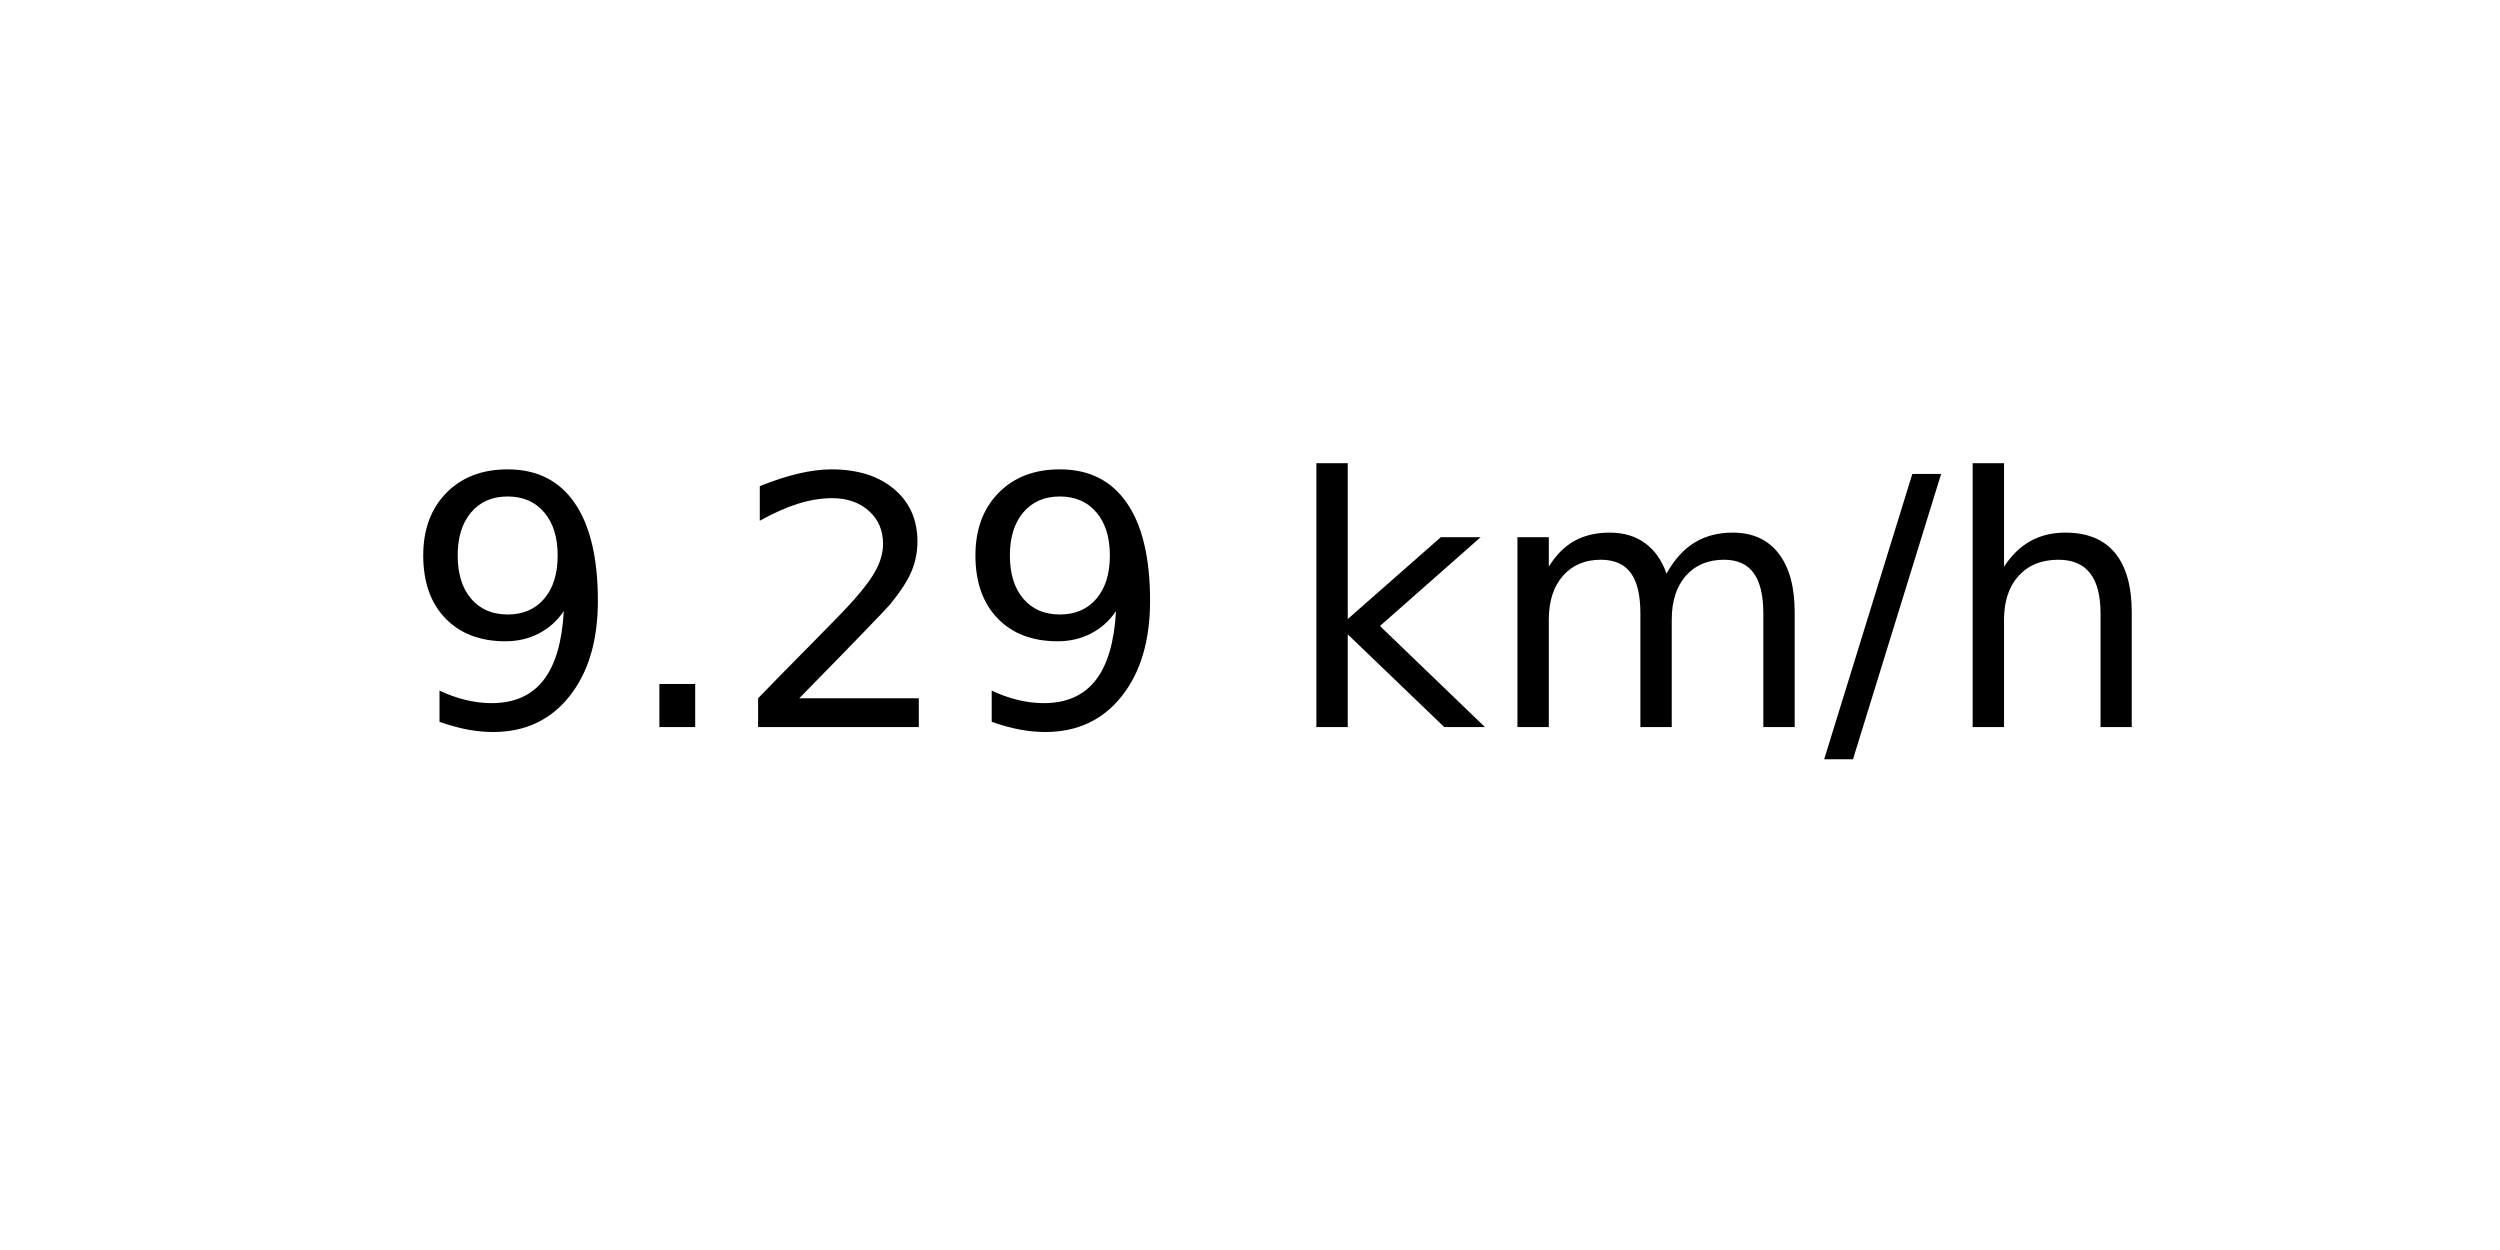
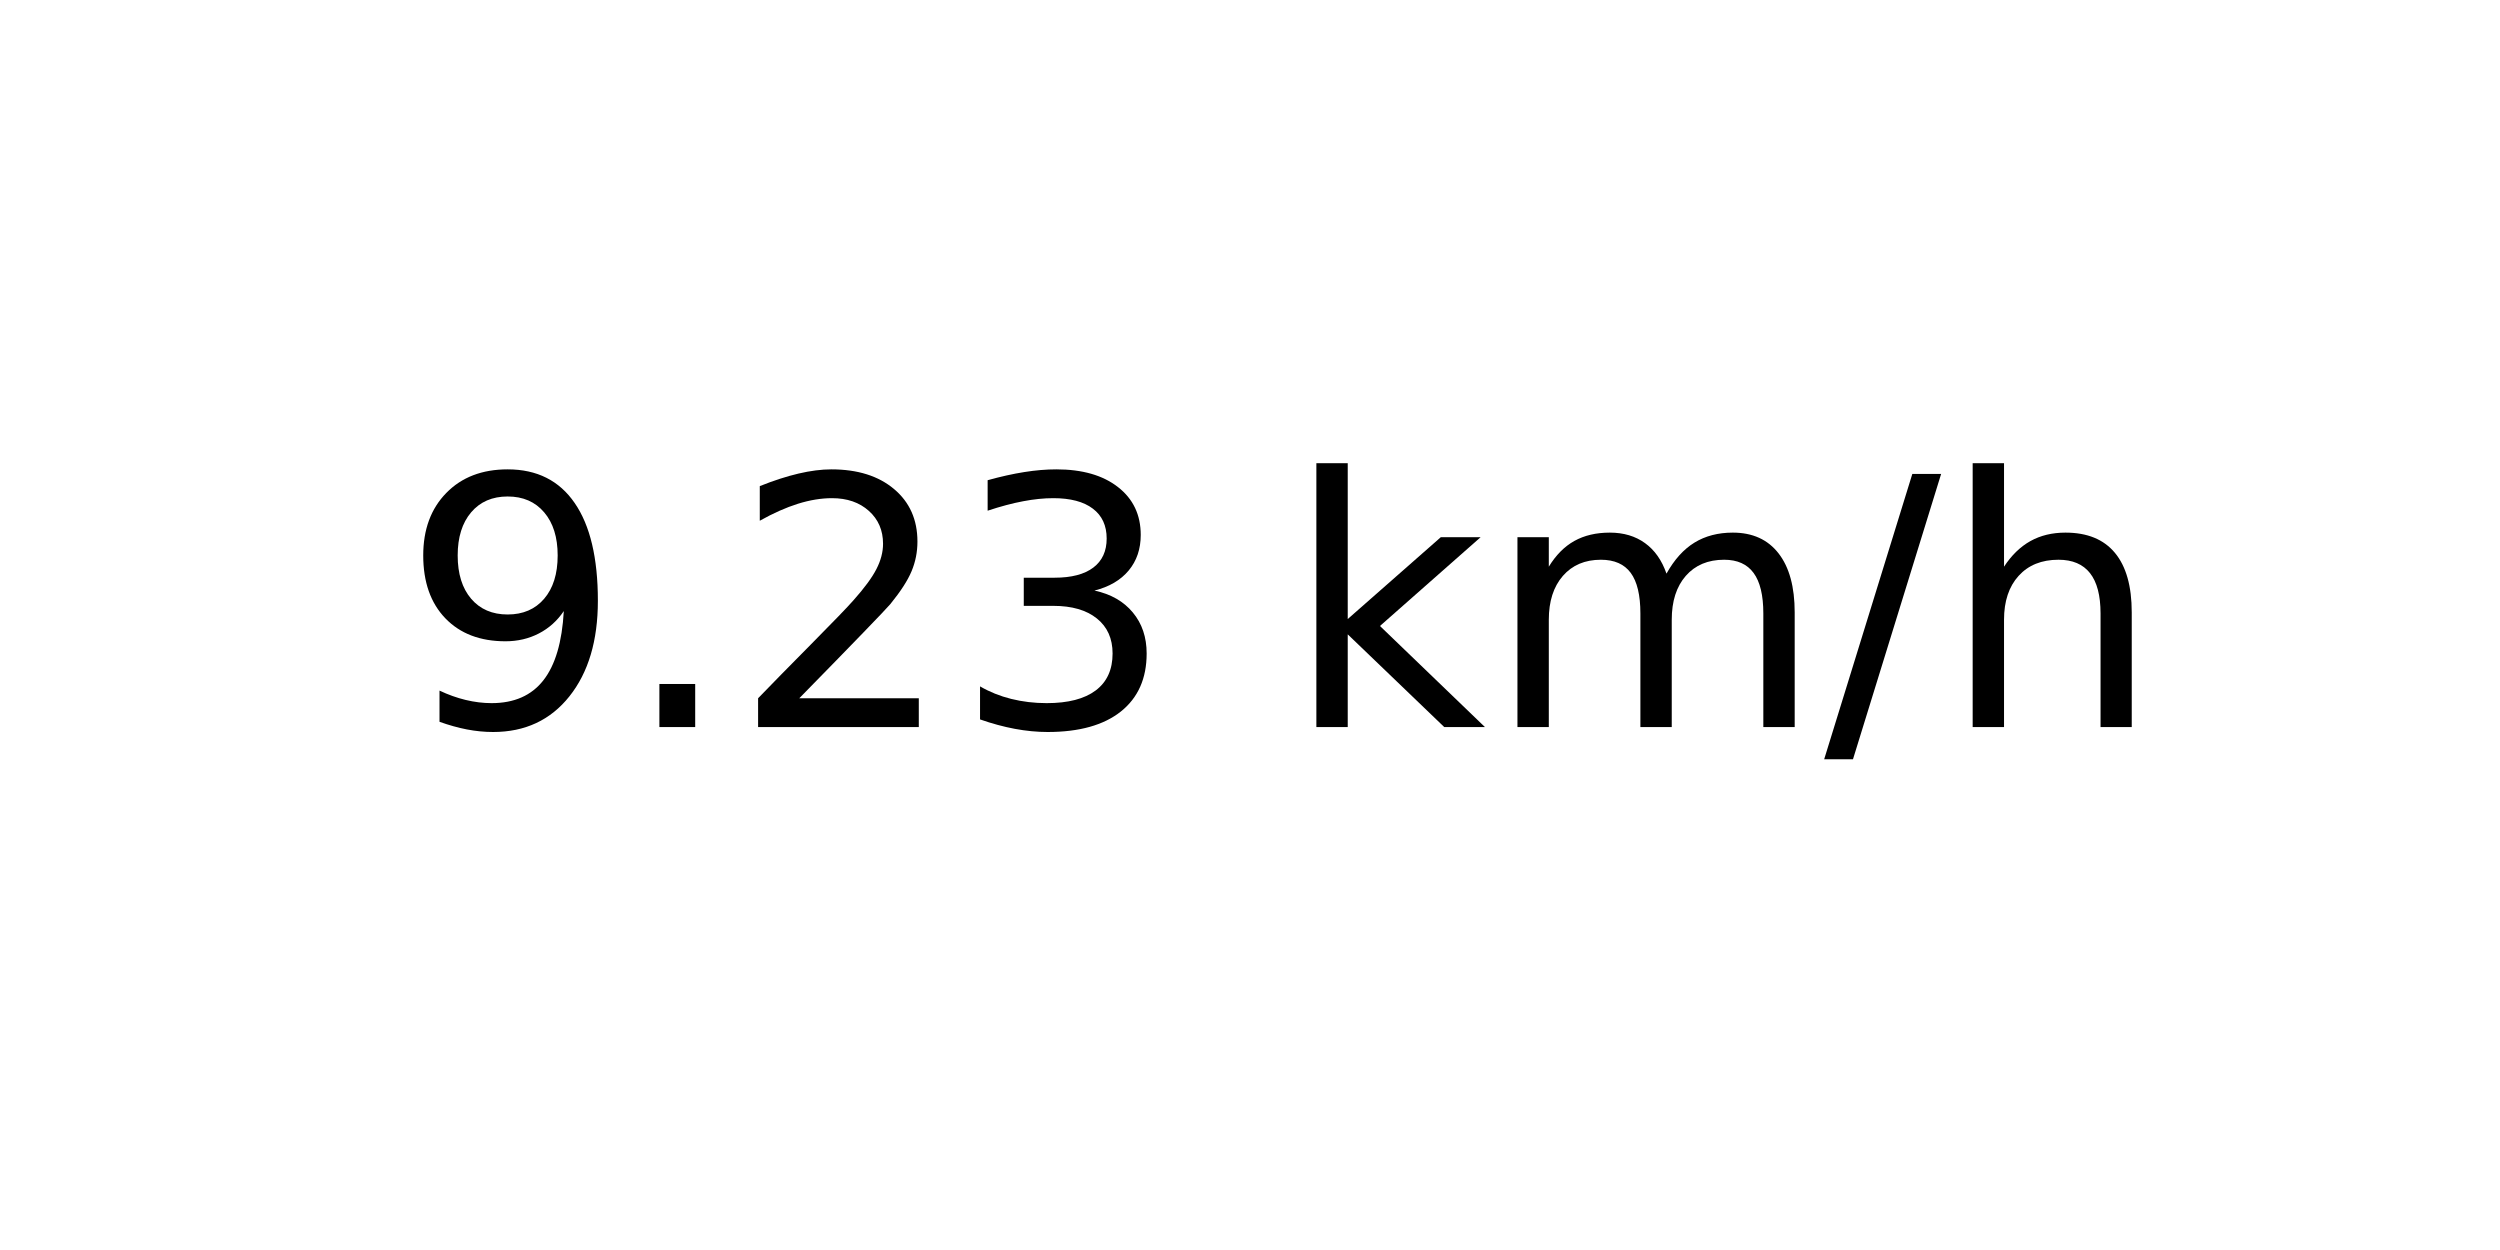
<svg xmlns="http://www.w3.org/2000/svg" xmlns:xlink="http://www.w3.org/1999/xlink" width="72pt" height="36pt" viewBox="0 0 72 36" version="1.1">
  <defs>
    <style type="text/css">*{stroke-linejoin: round; stroke-linecap: butt}</style>
  </defs>
  <g id="figure_1">
    <g id="axes_1">
      <g id="text_1">
        <g transform="translate(11.55937 20.93937) scale(0.1 -0.1)">
          <defs>
            <path id="DejaVuSans-39" d="M 703 97  L 703 672  Q 941 559 1184 500  Q 1428 441 1663 441  Q 2288 441 2617 861  Q 2947 1281 2994 2138  Q 2813 1869 2534 1725  Q 2256 1581 1919 1581  Q 1219 1581 811 2004  Q 403 2428 403 3163  Q 403 3881 828 4315  Q 1253 4750 1959 4750  Q 2769 4750 3195 4129  Q 3622 3509 3622 2328  Q 3622 1225 3098 567  Q 2575 -91 1691 -91  Q 1453 -91 1209 -44  Q 966 3 703 97  z M 1959 2075  Q 2384 2075 2632 2365  Q 2881 2656 2881 3163  Q 2881 3666 2632 3958  Q 2384 4250 1959 4250  Q 1534 4250 1286 3958  Q 1038 3666 1038 3163  Q 1038 2656 1286 2365  Q 1534 2075 1959 2075  z " transform="scale(0.015625)" />
            <path id="DejaVuSans-2e" d="M 684 794  L 1344 794  L 1344 0  L 684 0  L 684 794  z " transform="scale(0.015625)" />
            <path id="DejaVuSans-32" d="M 1228 531  L 3431 531  L 3431 0  L 469 0  L 469 531  Q 828 903 1448 1529  Q 2069 2156 2228 2338  Q 2531 2678 2651 2914  Q 2772 3150 2772 3378  Q 2772 3750 2511 3984  Q 2250 4219 1831 4219  Q 1534 4219 1204 4116  Q 875 4013 500 3803  L 500 4441  Q 881 4594 1212 4672  Q 1544 4750 1819 4750  Q 2544 4750 2975 4387  Q 3406 4025 3406 3419  Q 3406 3131 3298 2873  Q 3191 2616 2906 2266  Q 2828 2175 2409 1742  Q 1991 1309 1228 531  z " transform="scale(0.015625)" />
+             <path id="DejaVuSans-33" d="M 2597 2516  Q 3050 2419 3304 2112  Q 3559 1806 3559 1356  Q 3559 666 3084 287  Q 2609 -91 1734 -91  Q 1441 -91 1130 -33  Q 819 25 488 141  L 488 750  Q 750 597 1062 519  Q 1375 441 1716 441  Q 2309 441 2620 675  Q 2931 909 2931 1356  Q 2931 1769 2642 2001  Q 2353 2234 1838 2234  L 1294 2234  L 1294 2753  L 1863 2753  Q 2328 2753 2575 2939  Q 2822 3125 2822 3475  Q 2822 3834 2567 4026  Q 2313 4219 1838 4219  Q 1578 4219 1281 4162  Q 984 4106 628 3988  L 628 4550  Q 988 4650 1302 4700  Q 1616 4750 1894 4750  Q 2613 4750 3031 4423  Q 3450 4097 3450 3541  Q 3450 3153 3228 2886  Q 3006 2619 2597 2516  z " transform="scale(0.015625)" />
            <path id="DejaVuSans-20" transform="scale(0.015625)" />
            <path id="DejaVuSans-6b" d="M 581 4863  L 1159 4863  L 1159 1991  L 2875 3500  L 3609 3500  L 1753 1863  L 3688 0  L 2938 0  L 1159 1709  L 1159 0  L 581 0  L 581 4863  z " transform="scale(0.015625)" />
            <path id="DejaVuSans-6d" d="M 3328 2828  Q 3544 3216 3844 3400  Q 4144 3584 4550 3584  Q 5097 3584 5394 3201  Q 5691 2819 5691 2113  L 5691 0  L 5113 0  L 5113 2094  Q 5113 2597 4934 2840  Q 4756 3084 4391 3084  Q 3944 3084 3684 2787  Q 3425 2491 3425 1978  L 3425 0  L 2847 0  L 2847 2094  Q 2847 2600 2669 2842  Q 2491 3084 2119 3084  Q 1678 3084 1418 2786  Q 1159 2488 1159 1978  L 1159 0  L 581 0  L 581 3500  L 1159 3500  L 1159 2956  Q 1356 3278 1631 3431  Q 1906 3584 2284 3584  Q 2666 3584 2933 3390  Q 3200 3197 3328 2828  z " transform="scale(0.015625)" />
            <path id="DejaVuSans-2f" d="M 1625 4666  L 2156 4666  L 531 -594  L 0 -594  L 1625 4666  z " transform="scale(0.015625)" />
            <path id="DejaVuSans-68" d="M 3513 2113  L 3513 0  L 2938 0  L 2938 2094  Q 2938 2591 2744 2837  Q 2550 3084 2163 3084  Q 1697 3084 1428 2787  Q 1159 2491 1159 1978  L 1159 0  L 581 0  L 581 4863  L 1159 4863  L 1159 2956  Q 1366 3272 1645 3428  Q 1925 3584 2291 3584  Q 2894 3584 3203 3211  Q 3513 2838 3513 2113  z " transform="scale(0.015625)" />
          </defs>
          <use xlink:href="#DejaVuSans-39" />
          <use xlink:href="#DejaVuSans-2e" x="63.623" />
          <use xlink:href="#DejaVuSans-32" x="95.41" />
-           <use xlink:href="#DejaVuSans-39" x="159.033" />
+           <use xlink:href="#DejaVuSans-33" x="159.033" />
          <use xlink:href="#DejaVuSans-20" x="222.656" />
          <use xlink:href="#DejaVuSans-6b" x="254.443" />
          <use xlink:href="#DejaVuSans-6d" x="312.354" />
          <use xlink:href="#DejaVuSans-2f" x="409.766" />
          <use xlink:href="#DejaVuSans-68" x="443.457" />
        </g>
      </g>
    </g>
  </g>
</svg>
